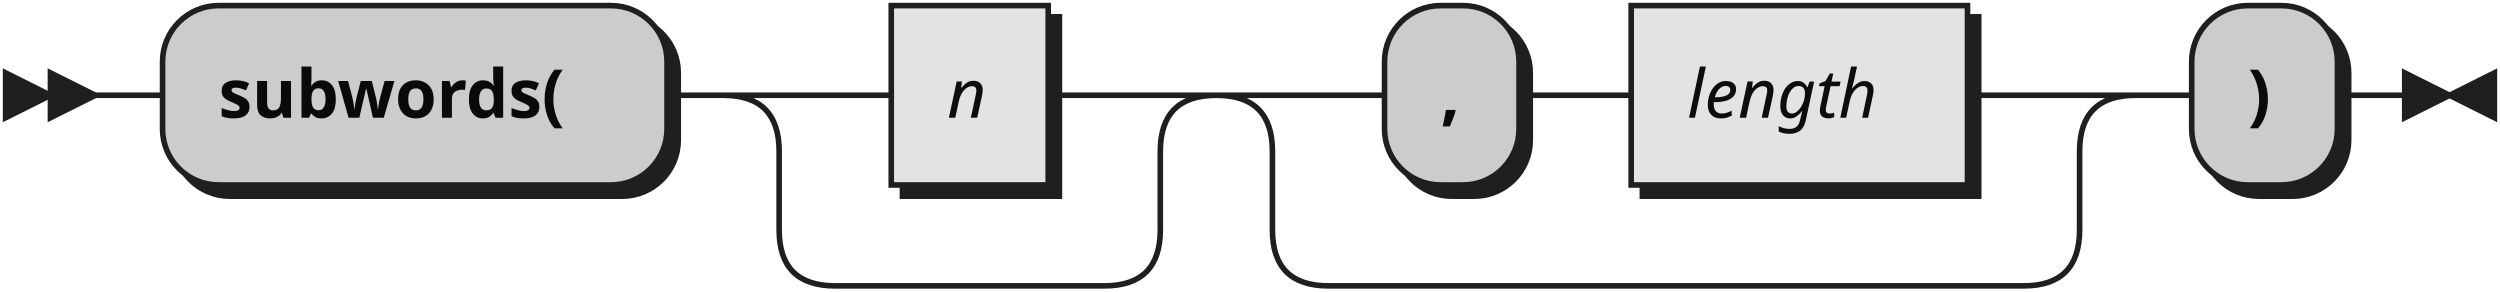
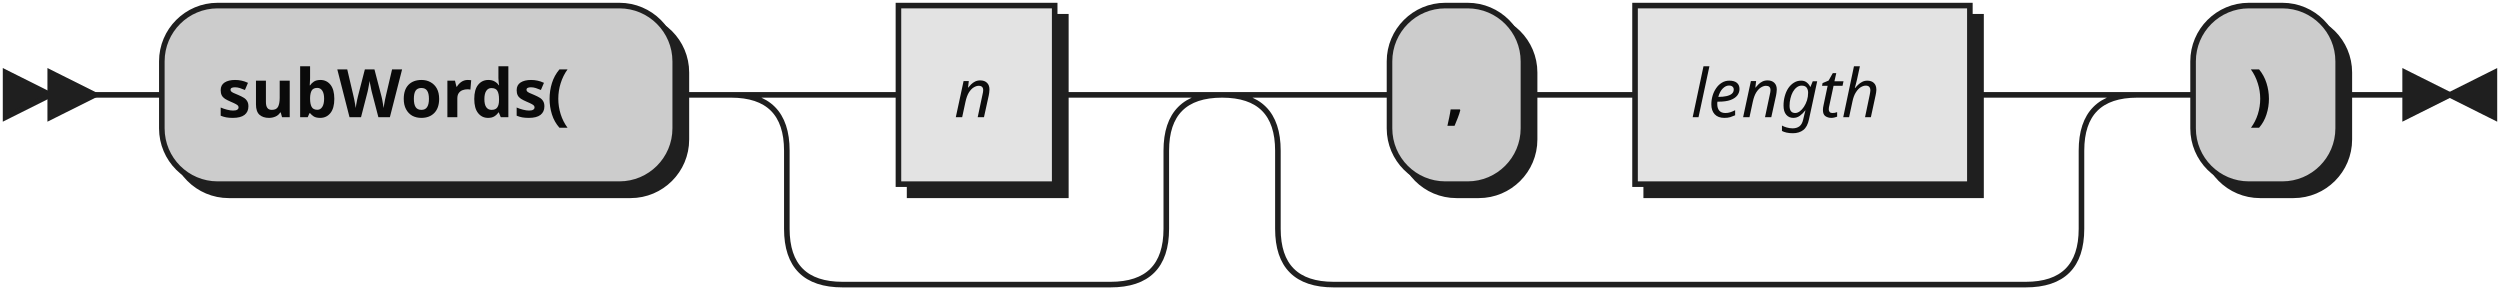
- <svg xmlns="http://www.w3.org/2000/svg" width="446" height="52">
+ <svg xmlns="http://www.w3.org/2000/svg" width="448" height="52">
  <defs>
    <style type="text/css">
               @namespace "http://www.w3.org/2000/svg";
               .line                 {fill: none; stroke: #1F1F1F;}
               .bold-line            {stroke: #0A0A0A; shape-rendering: crispEdges; stroke-width:
               2; }
               .thin-line            {stroke: #0F0F0F; shape-rendering: crispEdges}
               .filled               {fill: #1F1F1F; stroke: none;}
               text.terminal         {font-family: Verdana, Sans-serif;
               font-size: 12px;
               fill: #0A0A0A;
               font-weight: bold;
               }
               text.nonterminal      {font-family: Verdana, Sans-serif; font-style: italic;
               font-size: 12px;
               fill: #0D0D0D;
               }
               text.regexp           {font-family: Verdana, Sans-serif;
               font-size: 12px;
               fill: #0F0F0F;
               }
               rect, circle, polygon {fill: #1F1F1F; stroke: #1F1F1F;}
               rect.terminal         {fill: #CCCCCC; stroke: #1F1F1F;}
               rect.nonterminal      {fill: #E3E3E3; stroke: #1F1F1F;}
               rect.text             {fill: none; stroke: none;}    
               polygon.regexp        {fill: #EFEFEF; stroke: #1F1F1F;}
               
            </style>
  </defs>
  <polygon points="9 17 1 13 1 21" />
  <polygon points="17 17 9 13 9 21" />
-   <rect x="31" y="3" width="90" height="32" rx="10" />
-   <rect x="29" y="1" width="90" height="32" class="terminal" rx="10" />
-   <text class="terminal" x="39" y="21">subwords(</text>
-   <rect x="161" y="3" width="28" height="32" />
-   <rect x="159" y="1" width="28" height="32" class="nonterminal" />
-   <text class="nonterminal" x="169" y="21">n</text>
-   <rect x="249" y="3" width="24" height="32" rx="10" />
-   <rect x="247" y="1" width="24" height="32" class="terminal" rx="10" />
-   <text class="terminal" x="257" y="21">,</text>
-   <rect x="293" y="3" width="60" height="32" />
-   <rect x="291" y="1" width="60" height="32" class="nonterminal" />
-   <text class="nonterminal" x="301" y="21">length</text>
-   <rect x="393" y="3" width="26" height="32" rx="10" />
-   <rect x="391" y="1" width="26" height="32" class="terminal" rx="10" />
-   <text class="terminal" x="401" y="21">)</text>
-   <path class="line" d="m17 17 h2 m0 0 h10 m90 0 h10 m20 0 h10 m28 0 h10 m-68 0 h20 m48 0 h20 m-88 0 q10 0 10 10 m68 0 q0 -10 10 -10 m-78 10 v14 m68 0 v-14 m-68 14 q0 10 10 10 m48 0 q10 0 10 -10 m-58 10 h10 m0 0 h38 m40 -34 h10 m24 0 h10 m0 0 h10 m60 0 h10 m-144 0 h20 m124 0 h20 m-164 0 q10 0 10 10 m144 0 q0 -10 10 -10 m-154 10 v14 m144 0 v-14 m-144 14 q0 10 10 10 m124 0 q10 0 10 -10 m-134 10 h10 m0 0 h114 m20 -34 h10 m26 0 h10 m3 0 h-3" />
-   <polygon points="437 17 445 13 445 21" />
-   <polygon points="437 17 429 13 429 21" />
+   <rect x="31" y="3" width="92" height="32" rx="10" />
+   <rect x="29" y="1" width="92" height="32" class="terminal" rx="10" />
+   <text class="terminal" x="39" y="21">subWords(</text>
+   <rect x="163" y="3" width="28" height="32" />
+   <rect x="161" y="1" width="28" height="32" class="nonterminal" />
+   <text class="nonterminal" x="171" y="21">n</text>
+   <rect x="251" y="3" width="24" height="32" rx="10" />
+   <rect x="249" y="1" width="24" height="32" class="terminal" rx="10" />
+   <text class="terminal" x="259" y="21">,</text>
+   <rect x="295" y="3" width="60" height="32" />
+   <rect x="293" y="1" width="60" height="32" class="nonterminal" />
+   <text class="nonterminal" x="303" y="21">length</text>
+   <rect x="395" y="3" width="26" height="32" rx="10" />
+   <rect x="393" y="1" width="26" height="32" class="terminal" rx="10" />
+   <text class="terminal" x="403" y="21">)</text>
+   <path class="line" d="m17 17 h2 m0 0 h10 m92 0 h10 m20 0 h10 m28 0 h10 m-68 0 h20 m48 0 h20 m-88 0 q10 0 10 10 m68 0 q0 -10 10 -10 m-78 10 v14 m68 0 v-14 m-68 14 q0 10 10 10 m48 0 q10 0 10 -10 m-58 10 h10 m0 0 h38 m40 -34 h10 m24 0 h10 m0 0 h10 m60 0 h10 m-144 0 h20 m124 0 h20 m-164 0 q10 0 10 10 m144 0 q0 -10 10 -10 m-154 10 v14 m144 0 v-14 m-144 14 q0 10 10 10 m124 0 q10 0 10 -10 m-134 10 h10 m0 0 h114 m20 -34 h10 m26 0 h10 m3 0 h-3" />
+   <polygon points="439 17 447 13 447 21" />
+   <polygon points="439 17 431 13 431 21" />
</svg>
